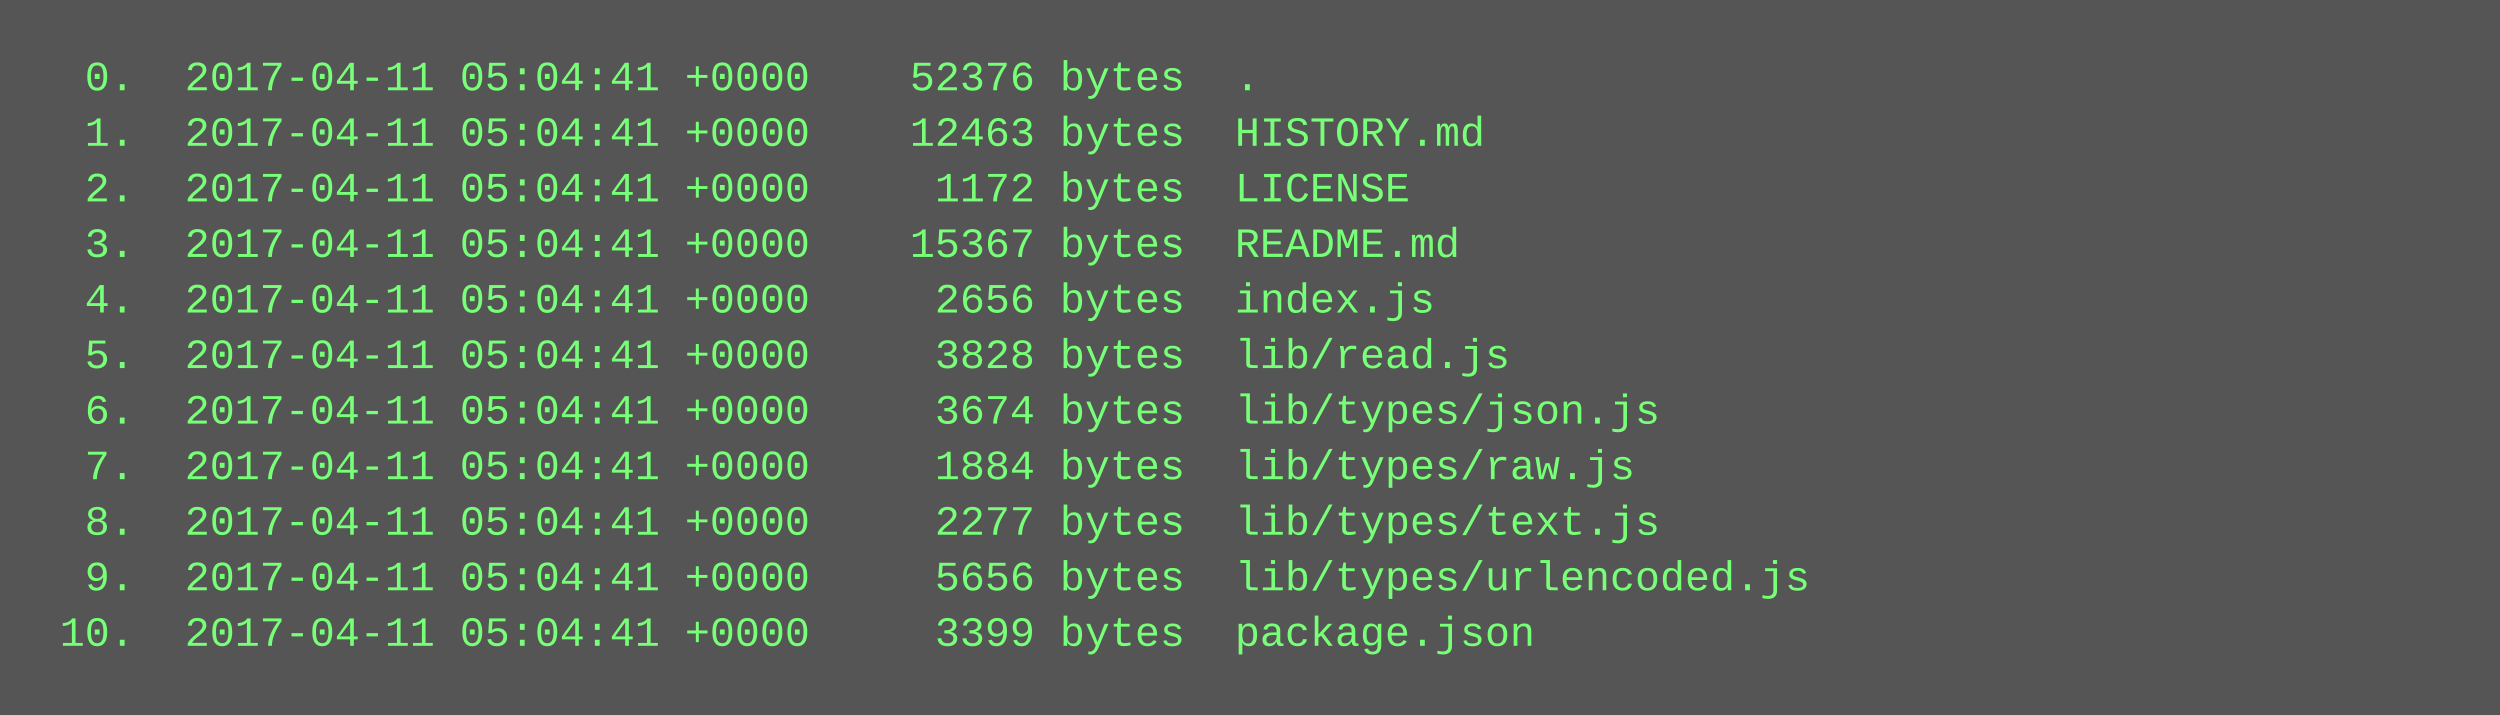
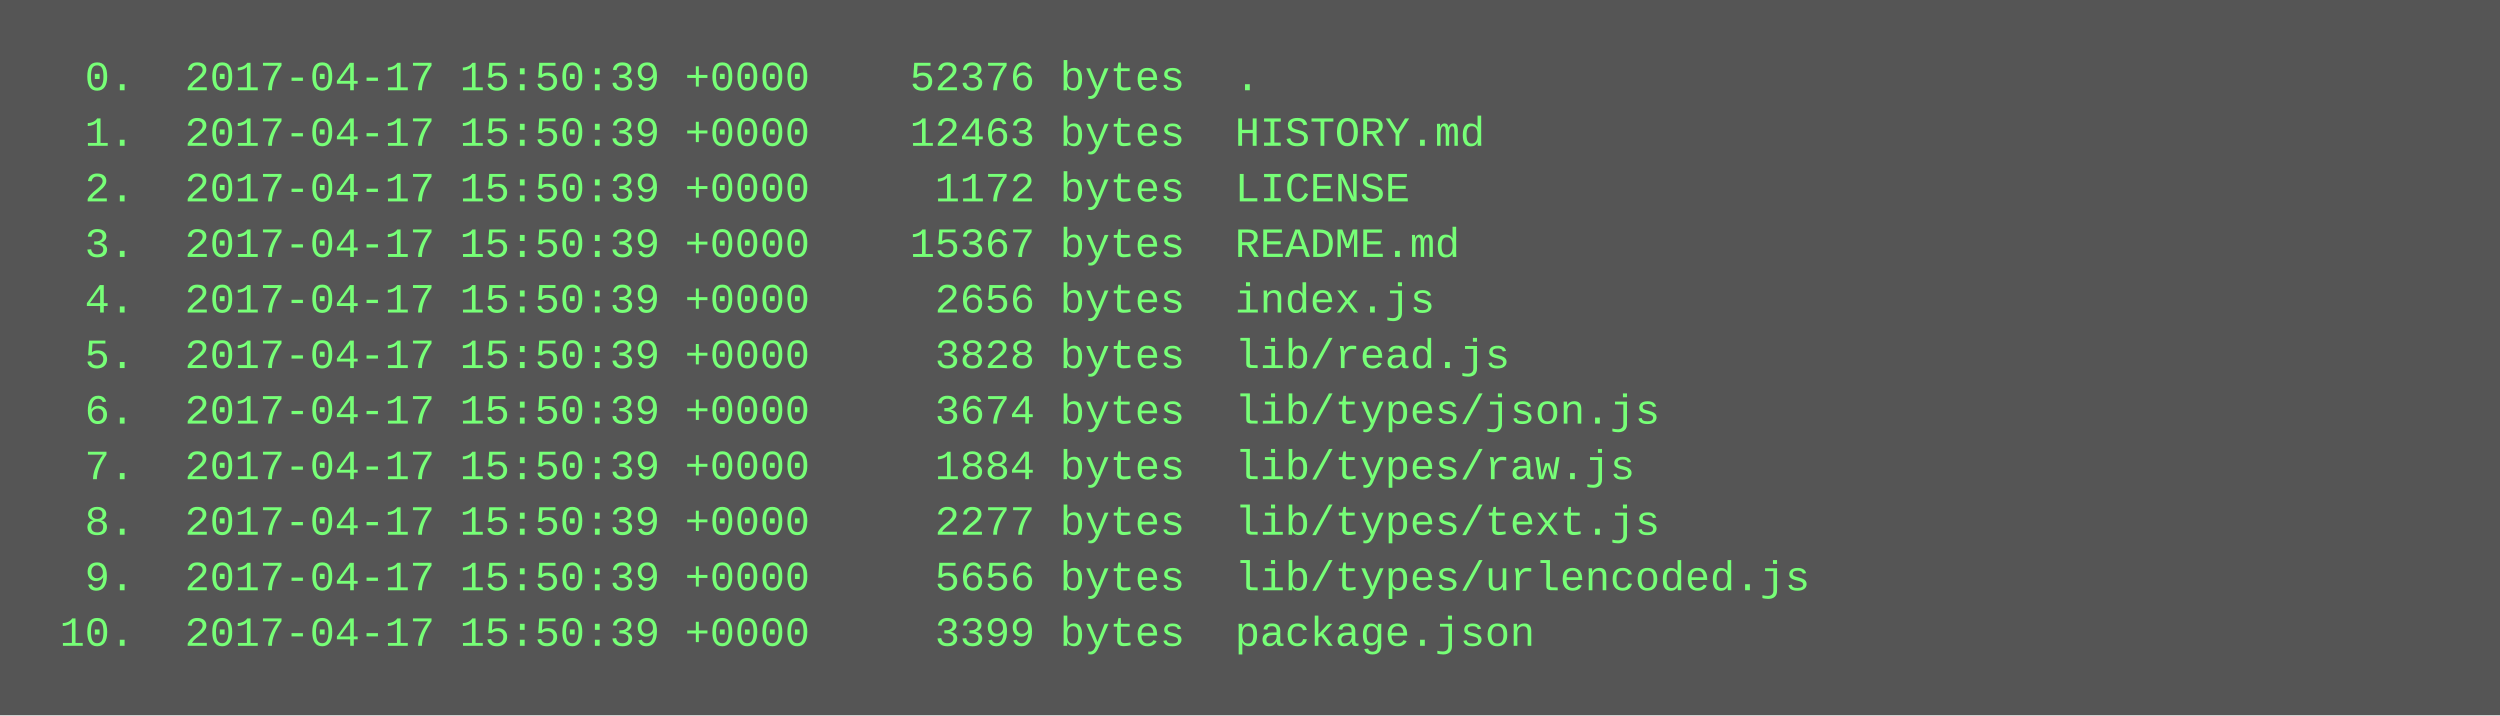
<svg xmlns="http://www.w3.org/2000/svg" height="206" width="720">
  <rect height="206" fill="#555" width="720" />
  <text fill="#7f7" font-family="Courier New" font-size="12" xml:space="preserve">
-     <tspan x="10" y="26">  0.  2017-04-11 05:04:41 +0000    52376 bytes  .</tspan>
-     <tspan x="10" y="42">  1.  2017-04-11 05:04:41 +0000    12463 bytes  HISTORY.md</tspan>
-     <tspan x="10" y="58">  2.  2017-04-11 05:04:41 +0000     1172 bytes  LICENSE</tspan>
-     <tspan x="10" y="74">  3.  2017-04-11 05:04:41 +0000    15367 bytes  README.md</tspan>
-     <tspan x="10" y="90">  4.  2017-04-11 05:04:41 +0000     2656 bytes  index.js</tspan>
-     <tspan x="10" y="106">  5.  2017-04-11 05:04:41 +0000     3828 bytes  lib/read.js</tspan>
-     <tspan x="10" y="122">  6.  2017-04-11 05:04:41 +0000     3674 bytes  lib/types/json.js</tspan>
-     <tspan x="10" y="138">  7.  2017-04-11 05:04:41 +0000     1884 bytes  lib/types/raw.js</tspan>
-     <tspan x="10" y="154">  8.  2017-04-11 05:04:41 +0000     2277 bytes  lib/types/text.js</tspan>
-     <tspan x="10" y="170">  9.  2017-04-11 05:04:41 +0000     5656 bytes  lib/types/urlencoded.js</tspan>
-     <tspan x="10" y="186"> 10.  2017-04-11 05:04:41 +0000     3399 bytes  package.json</tspan>
+     <tspan x="10" y="26">  0.  2017-04-17 15:50:39 +0000    52376 bytes  .</tspan>
+     <tspan x="10" y="42">  1.  2017-04-17 15:50:39 +0000    12463 bytes  HISTORY.md</tspan>
+     <tspan x="10" y="58">  2.  2017-04-17 15:50:39 +0000     1172 bytes  LICENSE</tspan>
+     <tspan x="10" y="74">  3.  2017-04-17 15:50:39 +0000    15367 bytes  README.md</tspan>
+     <tspan x="10" y="90">  4.  2017-04-17 15:50:39 +0000     2656 bytes  index.js</tspan>
+     <tspan x="10" y="106">  5.  2017-04-17 15:50:39 +0000     3828 bytes  lib/read.js</tspan>
+     <tspan x="10" y="122">  6.  2017-04-17 15:50:39 +0000     3674 bytes  lib/types/json.js</tspan>
+     <tspan x="10" y="138">  7.  2017-04-17 15:50:39 +0000     1884 bytes  lib/types/raw.js</tspan>
+     <tspan x="10" y="154">  8.  2017-04-17 15:50:39 +0000     2277 bytes  lib/types/text.js</tspan>
+     <tspan x="10" y="170">  9.  2017-04-17 15:50:39 +0000     5656 bytes  lib/types/urlencoded.js</tspan>
+     <tspan x="10" y="186"> 10.  2017-04-17 15:50:39 +0000     3399 bytes  package.json</tspan>
  </text>
</svg>
